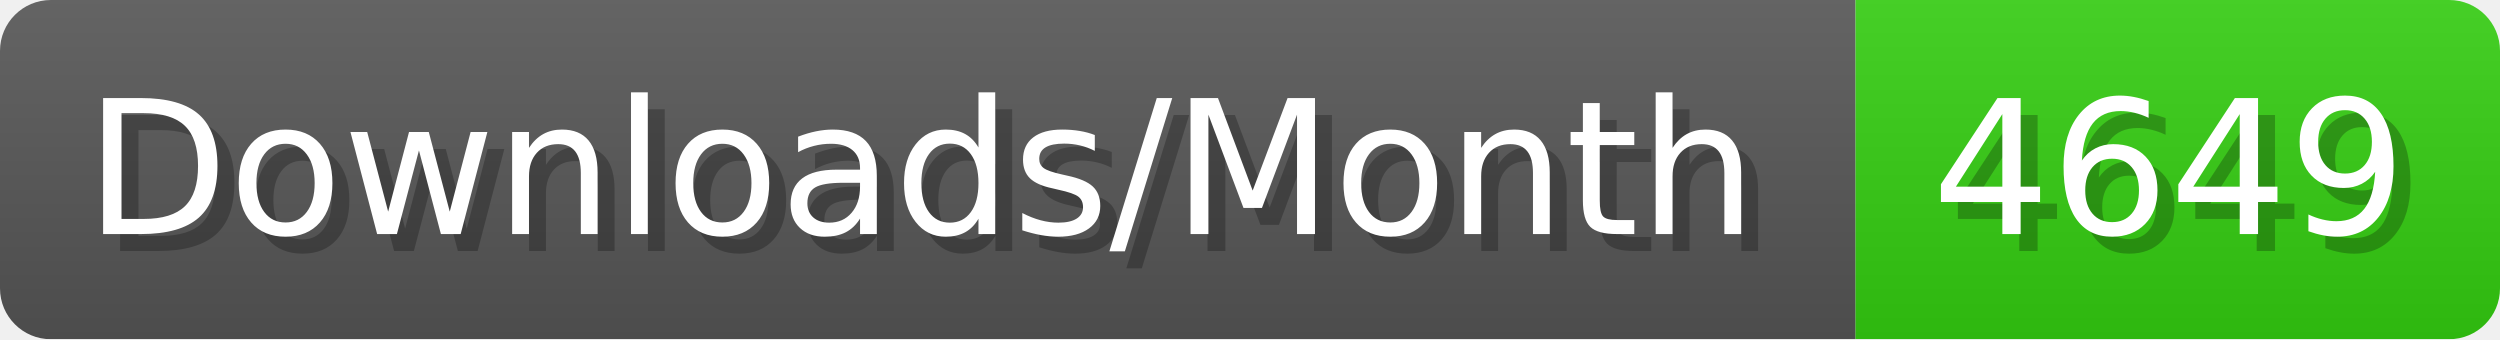
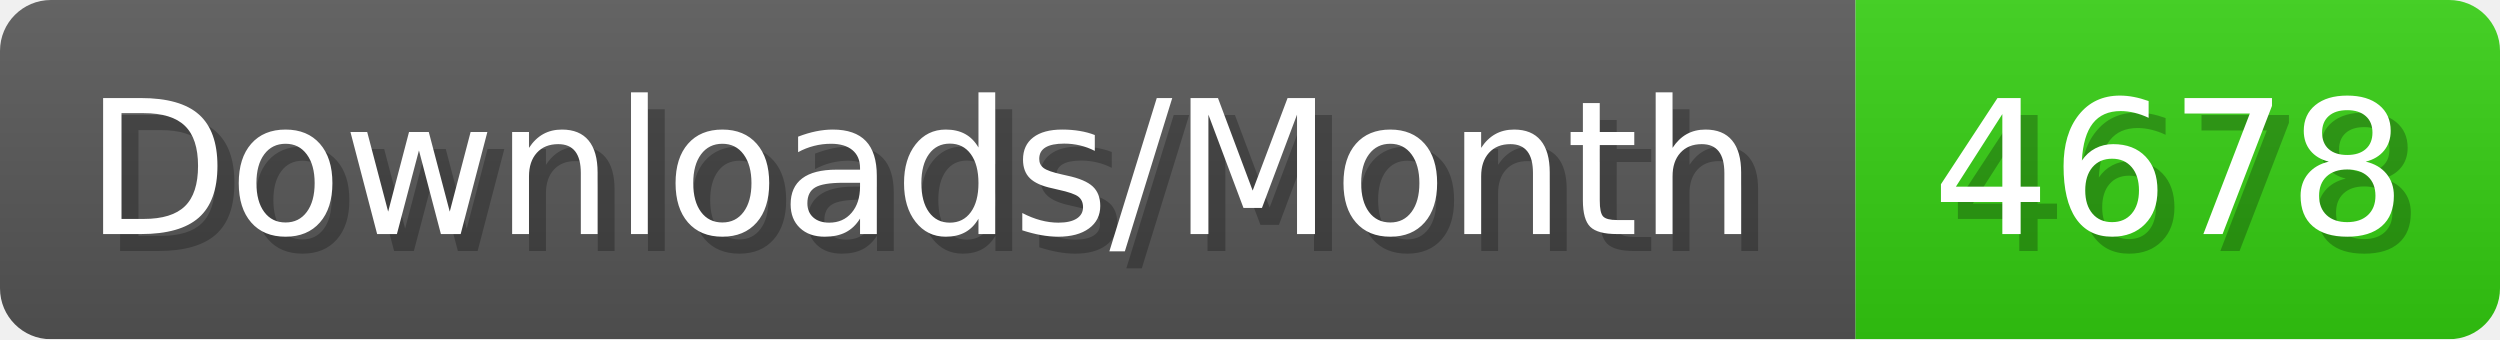
- <svg xmlns="http://www.w3.org/2000/svg" width="147.4" height="20" viewBox="0 0 1474 200" role="img" aria-label="Downloads/Month: 4649">
+ <svg xmlns="http://www.w3.org/2000/svg" width="147.4" height="20" viewBox="0 0 1474 200" role="img" aria-label="Downloads/Month: 4678">
  <linearGradient id="YlXUI" x2="0" y2="100%">
    <stop offset="0" stop-opacity=".1" stop-color="#EEE" />
    <stop offset="1" stop-opacity=".1" />
  </linearGradient>
  <mask id="JHhop">
    <rect width="1474" height="200" rx="30" fill="#FFF" />
  </mask>
  <g mask="url(#JHhop)">
    <rect width="1094" height="200" fill="#555" />
    <rect width="380" height="200" fill="#3C1" x="1094" />
    <rect width="1474" height="200" fill="url(#YlXUI)" />
  </g>
  <g aria-hidden="true" fill="#fff" text-anchor="start" font-family="Verdana,DejaVu Sans,sans-serif" font-size="110">
    <text x="60" y="148" textLength="994" fill="#000" opacity="0.25">Downloads/Month</text>
    <text x="50" y="138" textLength="994">Downloads/Month</text>
-     <text x="1149" y="148" textLength="280" fill="#000" opacity="0.25">4649</text>
-     <text x="1139" y="138" textLength="280">4649</text>
+     <text x="1149" y="148" textLength="280" fill="#000" opacity="0.25">4678</text>
+     <text x="1139" y="138" textLength="280">4678</text>
  </g>
</svg>
